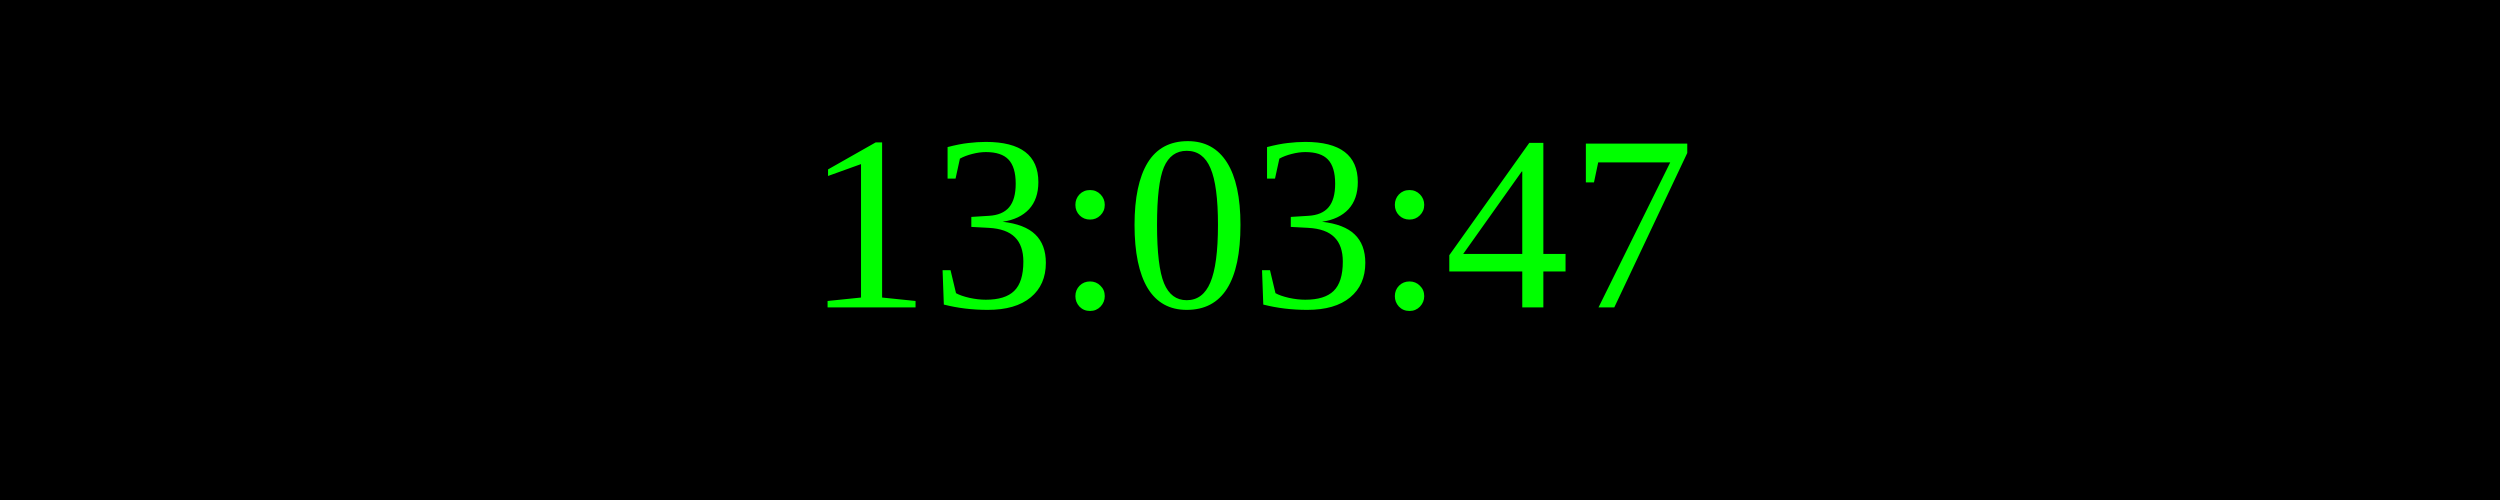
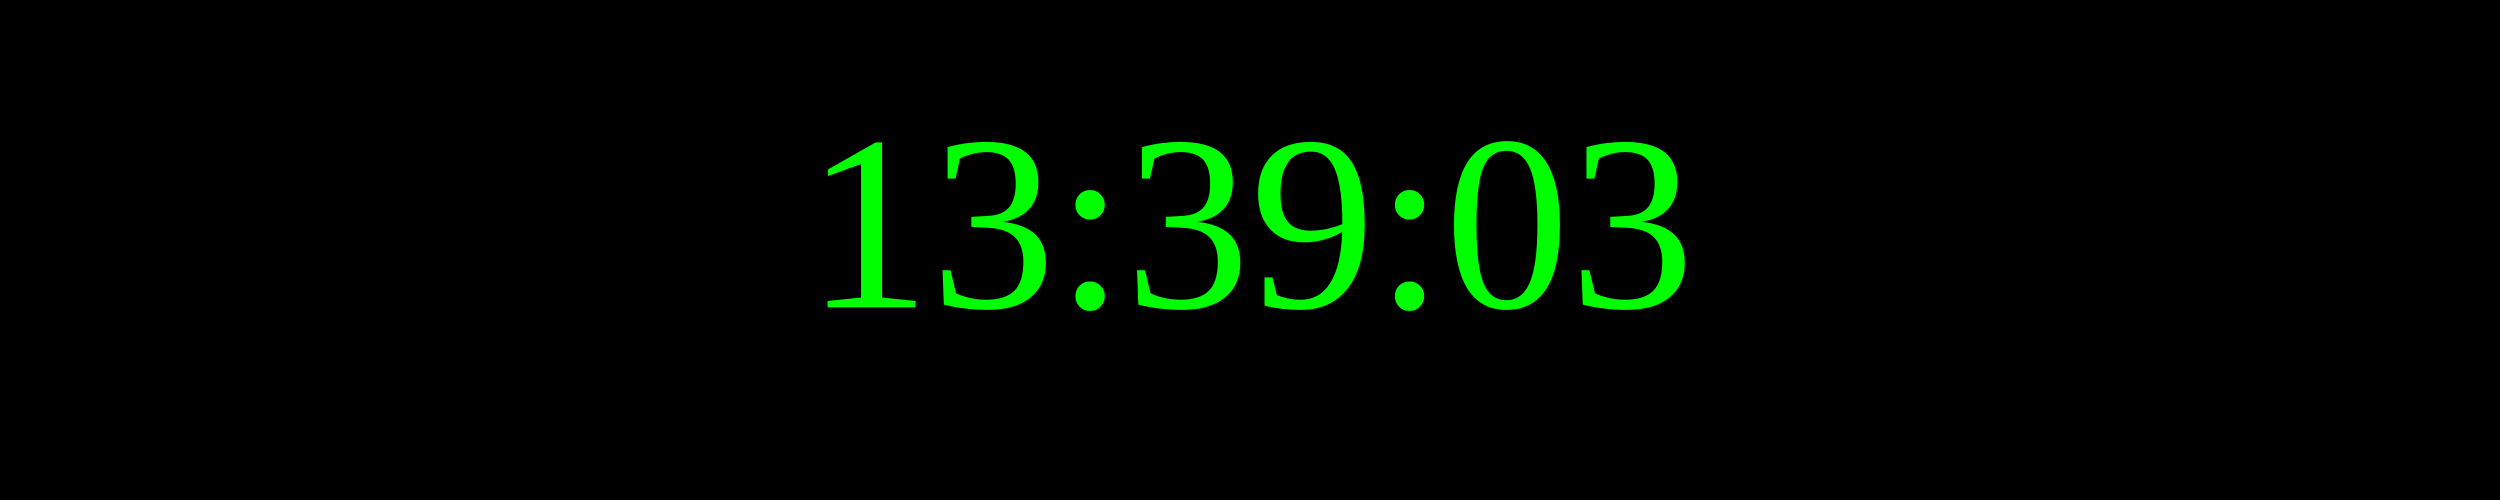
<svg xmlns="http://www.w3.org/2000/svg" width="250" height="50">
  <rect width="100%" height="100%" fill="black" />
  <text x="50%" y="50%" font-size="25" fill="lime" text-anchor="middle" dominant-baseline="middle">
- 13:03:47
+ 13:39:03
</text>
</svg>
